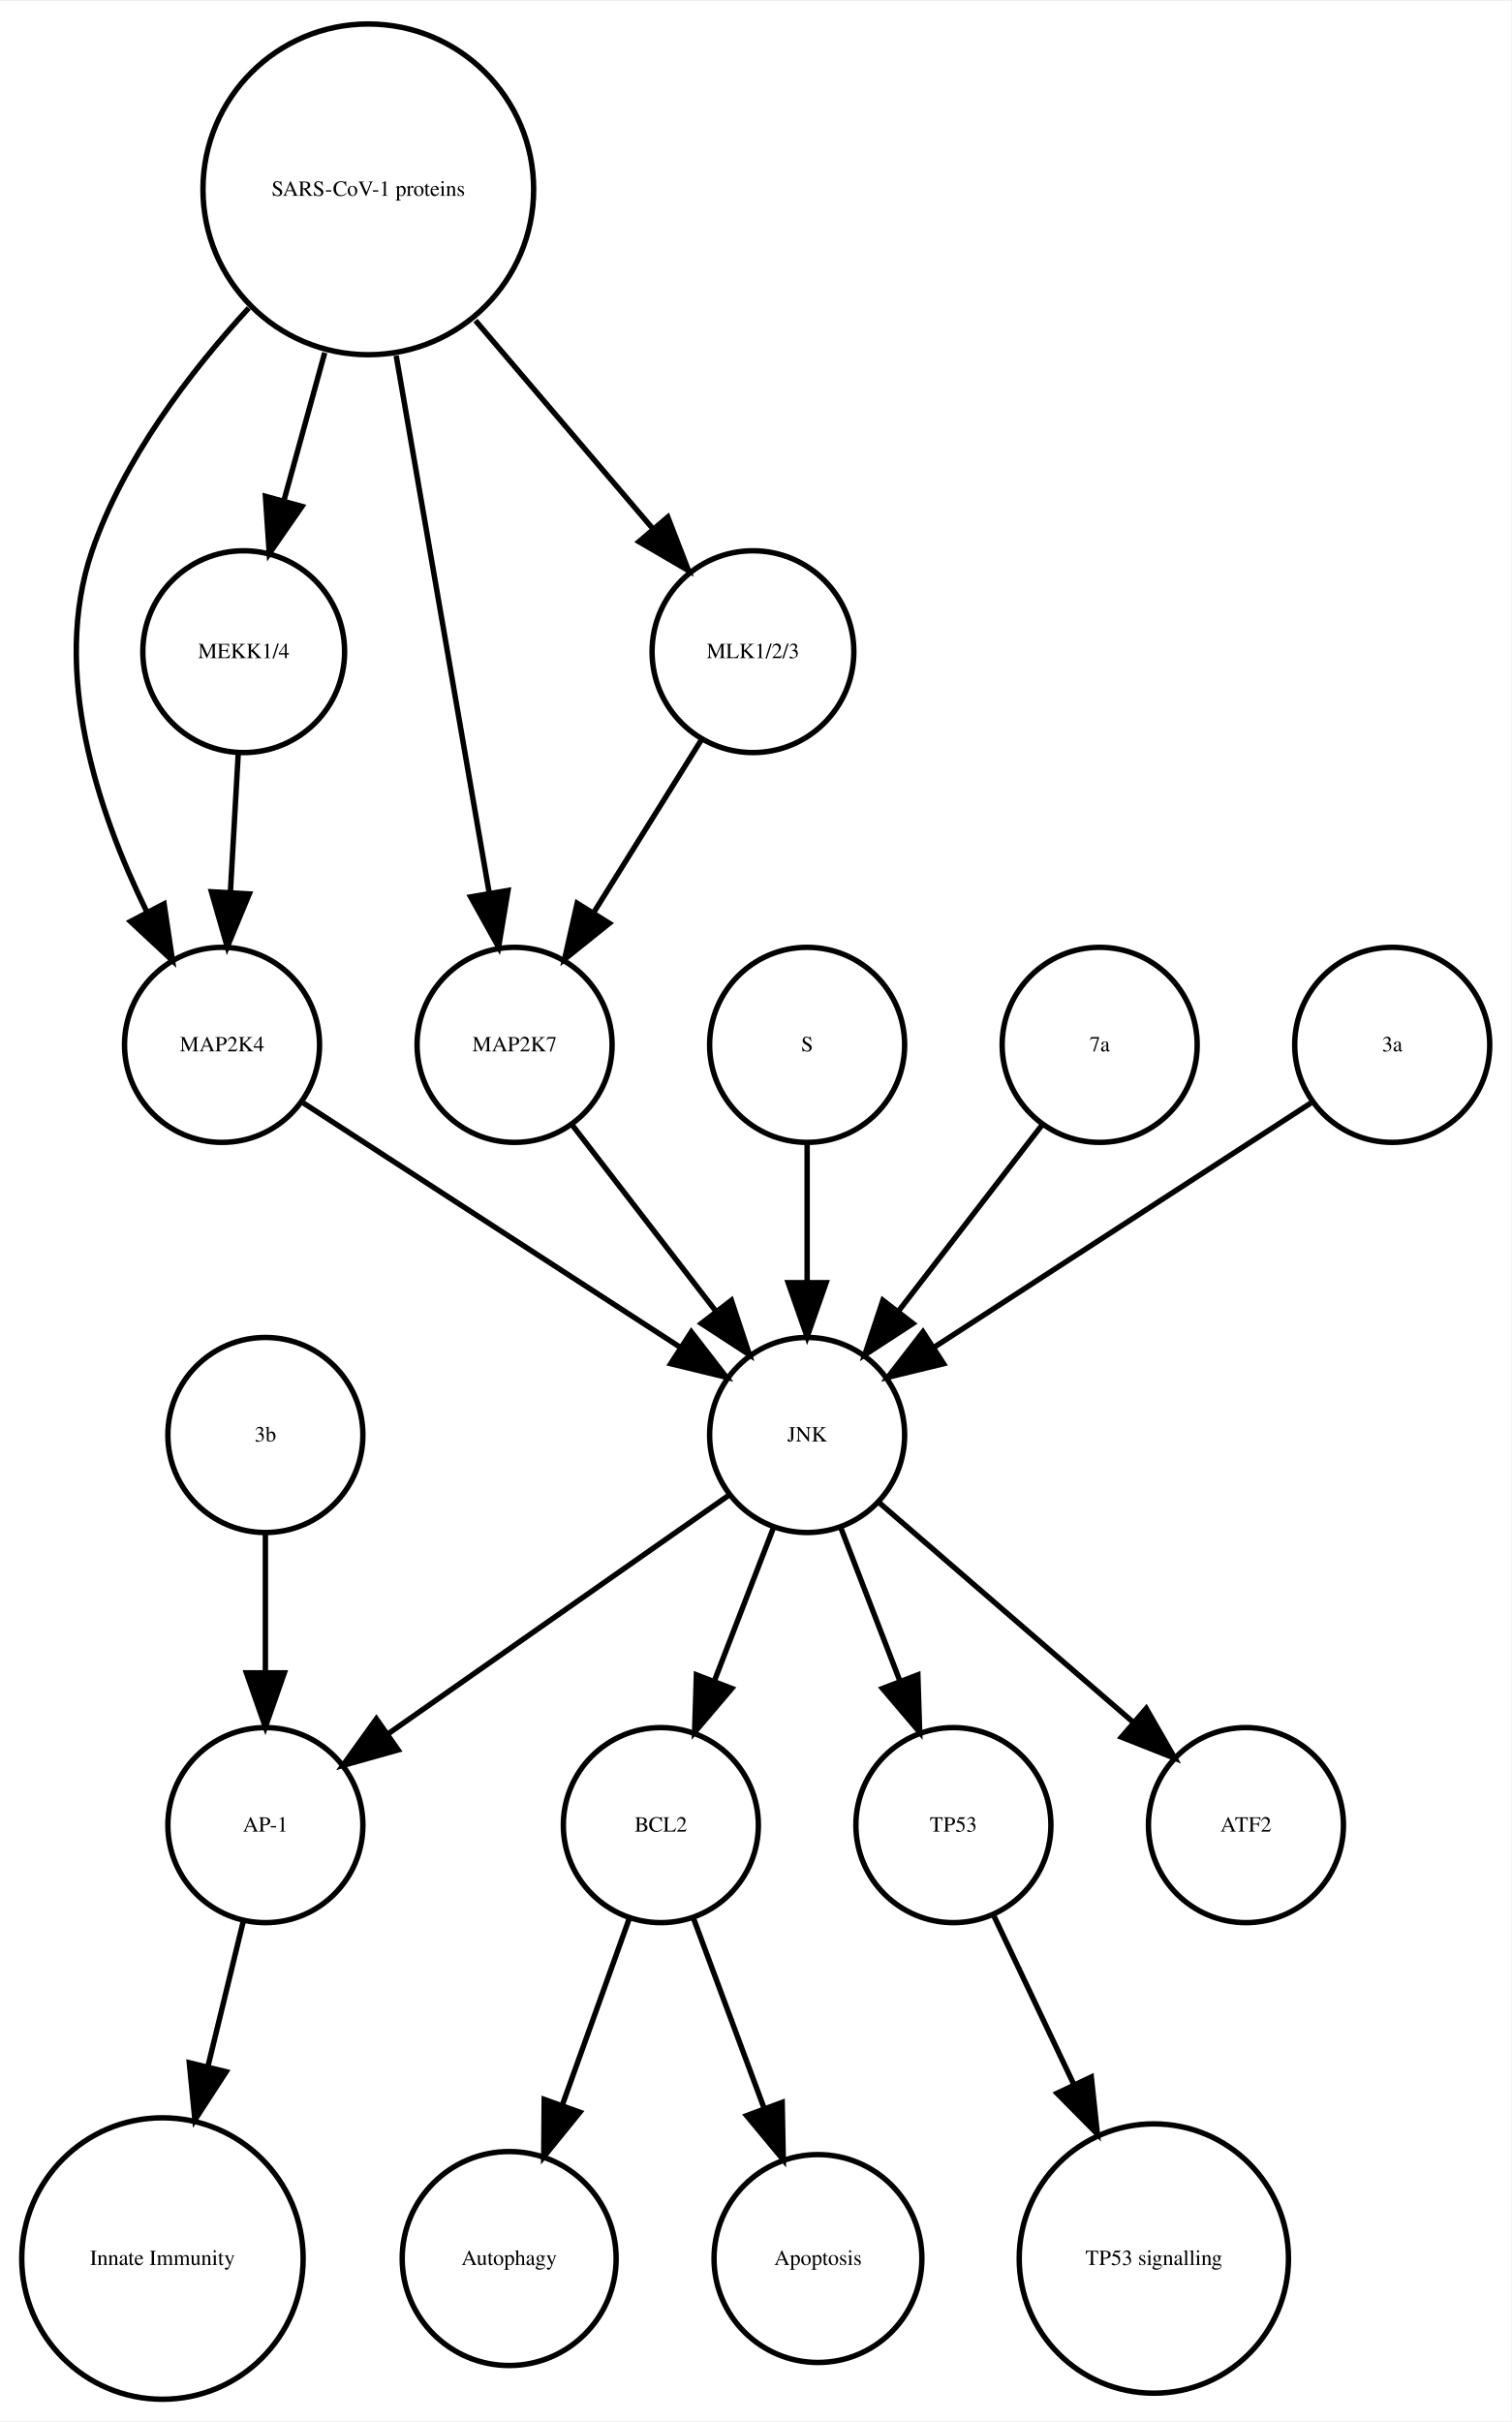
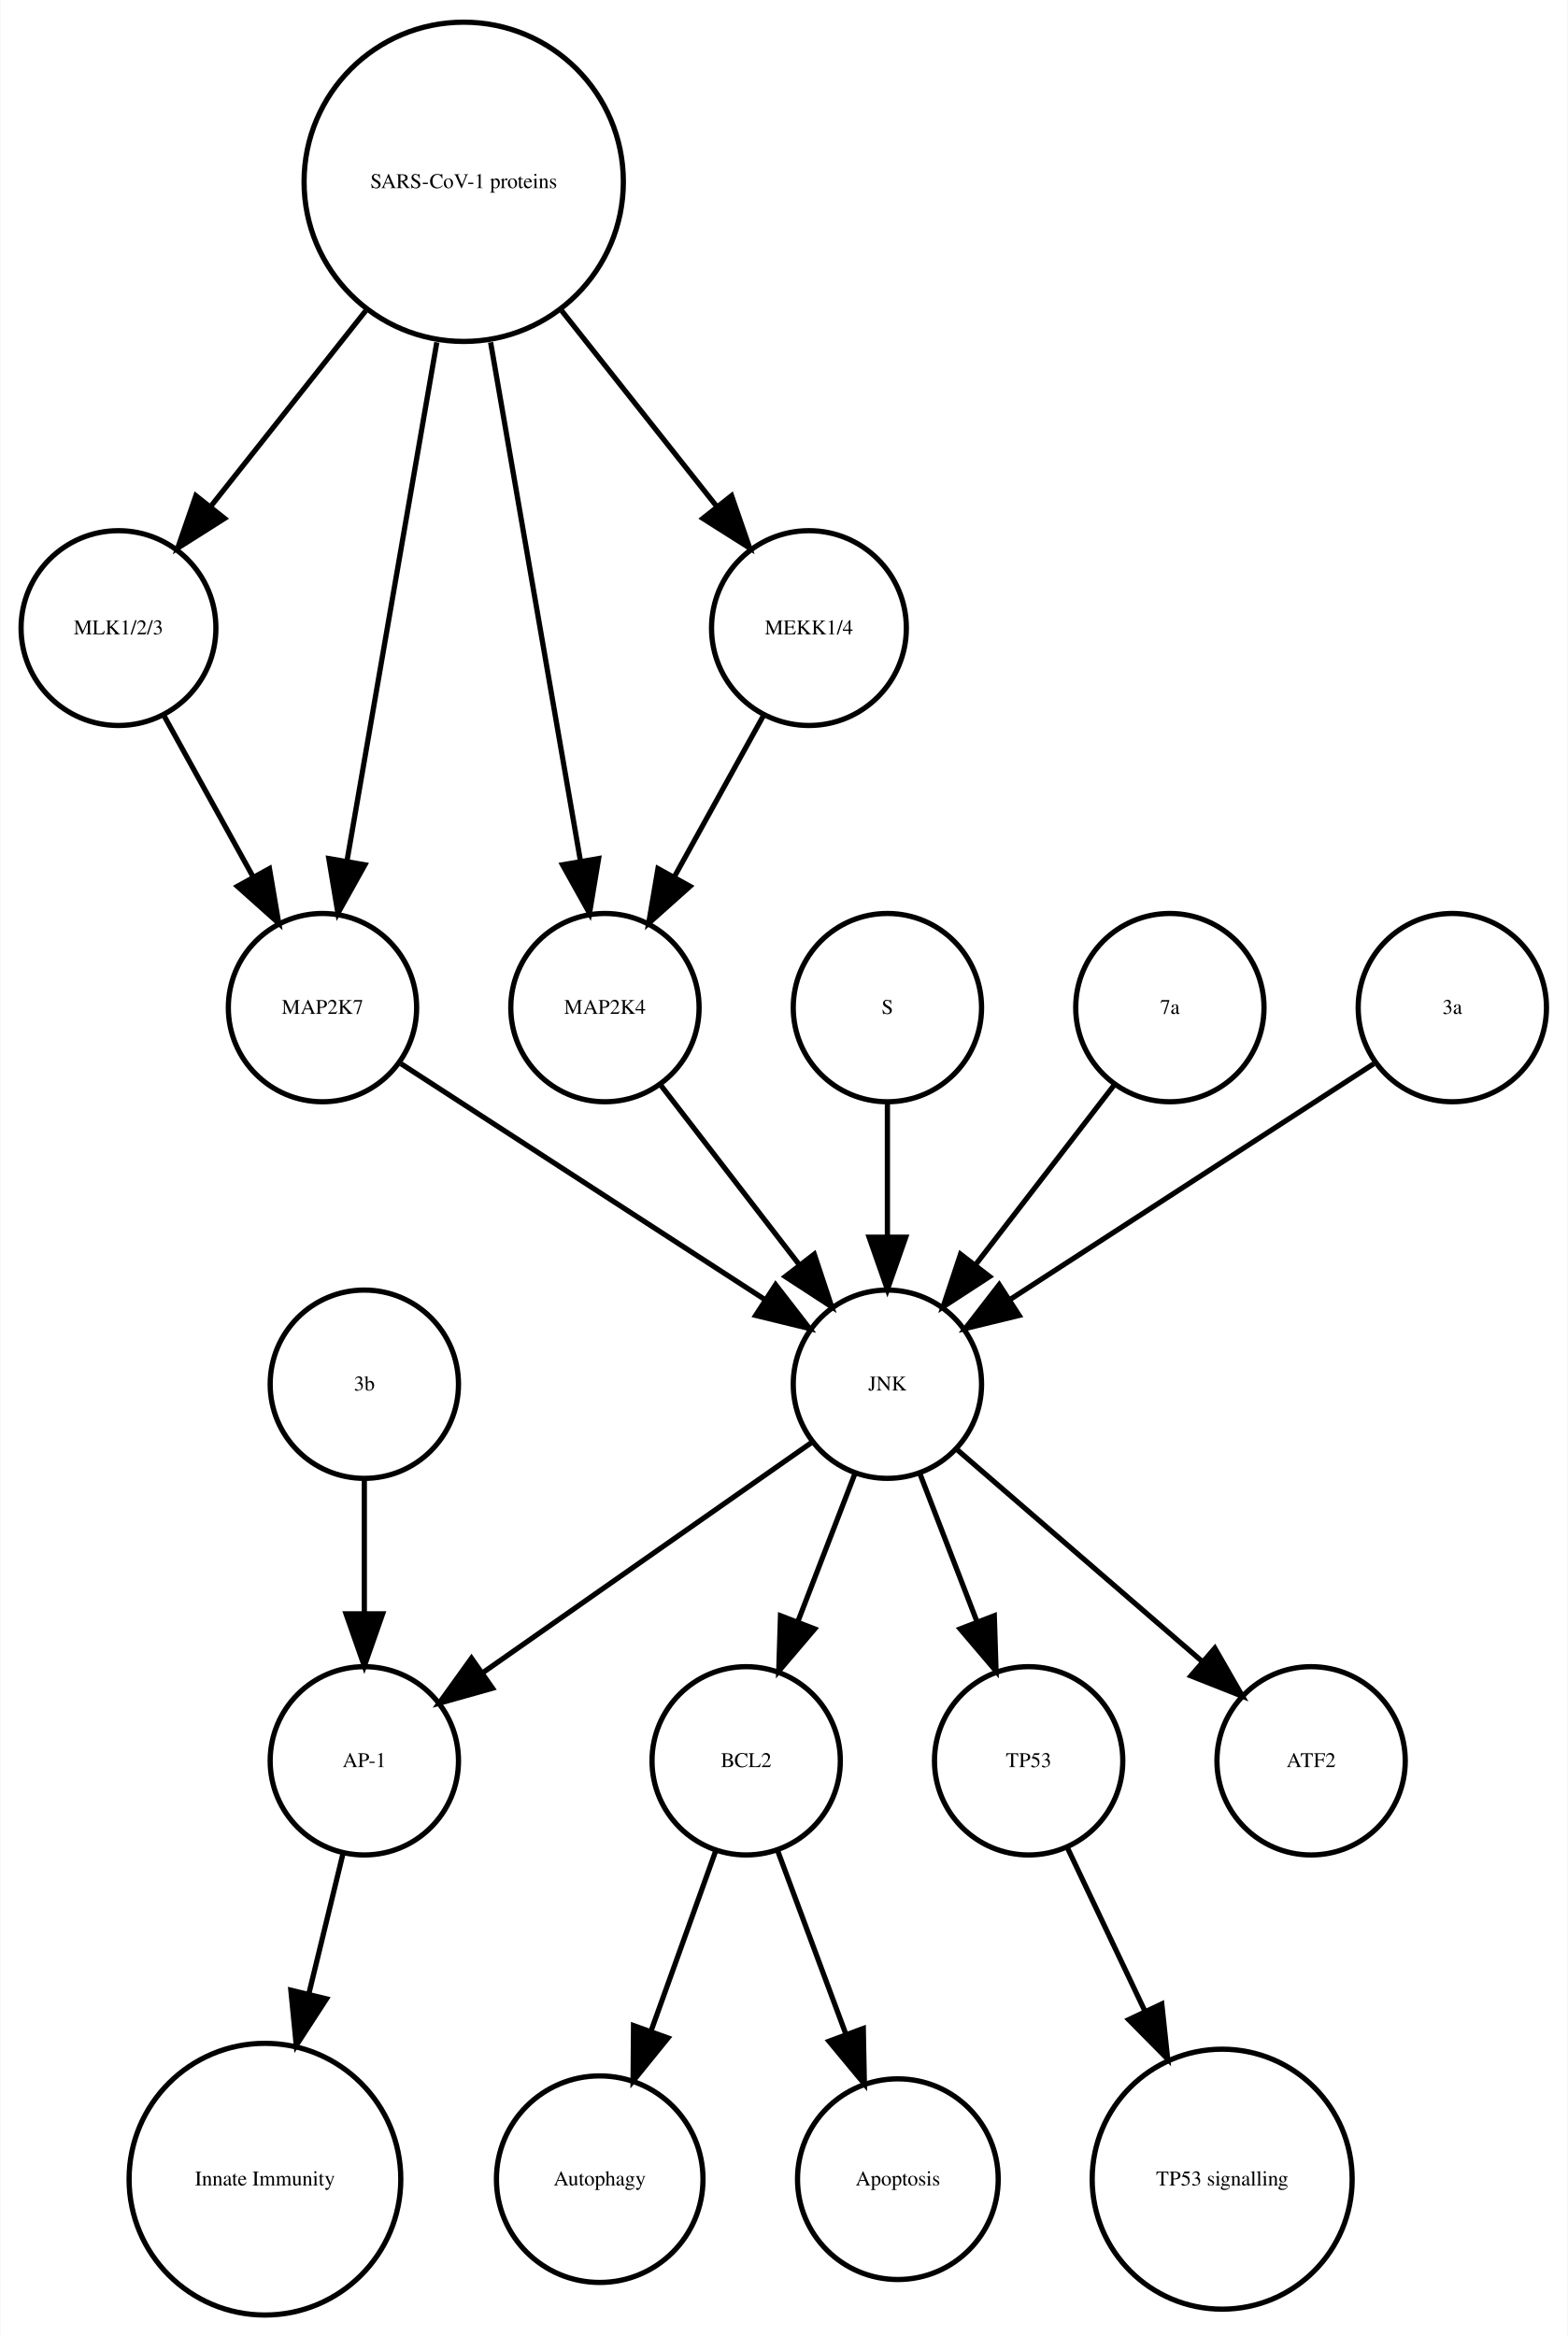
- <svg xmlns="http://www.w3.org/2000/svg" width="279pt" height="447pt" viewBox="0.00 0.00 278.99 446.61">
+ <svg xmlns="http://www.w3.org/2000/svg" width="300pt" height="447pt" viewBox="0.00 0.00 299.56 446.61">
  <g id="graph0" class="graph" transform="scale(1 1) rotate(0) translate(4 442.614)">
-     <polygon fill="white" stroke="none" points="-4,4 -4,-442.614 274.986,-442.614 274.986,4 -4,4" />
+     <polygon fill="white" stroke="none" points="-4,4 -4,-442.614 295.562,-442.614 295.562,4 -4,4" />
    <g id="node1" class="node">
-       <ellipse fill="none" stroke="black" cx="117.986" cy="-105.972" rx="18" ry="18" />
-       <text text-anchor="middle" x="117.986" y="-104.772" font-family="Times,serif" font-size="4.00">BCL2</text>
+       <ellipse fill="none" stroke="black" cx="138.562" cy="-105.972" rx="18" ry="18" />
+       <text text-anchor="middle" x="138.562" y="-104.772" font-family="Times,serif" font-size="4.00">BCL2</text>
    </g>
    <g id="node2" class="node">
-       <ellipse fill="none" stroke="black" cx="89.986" cy="-25.986" rx="19.745" ry="19.745" />
-       <text text-anchor="middle" x="89.986" y="-24.786" font-family="Times,serif" font-size="4.00">Autophagy</text>
+       <ellipse fill="none" stroke="black" cx="110.562" cy="-25.986" rx="19.745" ry="19.745" />
+       <text text-anchor="middle" x="110.562" y="-24.786" font-family="Times,serif" font-size="4.00">Autophagy</text>
    </g>
    <g id="edge1" class="edge">
-       <path fill="none" stroke="black" d="M112.185,-88.814C108.616,-78.876 103.951,-65.882 99.819,-54.373" />
-       <polygon fill="black" stroke="black" points="103.039,-52.985 96.366,-44.756 96.451,-55.35 103.039,-52.985" />
+       <path fill="none" stroke="black" d="M132.76,-88.814C129.192,-78.876 124.527,-65.882 120.395,-54.373" />
+       <polygon fill="black" stroke="black" points="123.615,-52.985 116.941,-44.756 117.027,-55.35 123.615,-52.985" />
    </g>
    <g id="node7" class="node">
-       <ellipse fill="none" stroke="black" cx="146.986" cy="-25.986" rx="19.184" ry="19.184" />
-       <text text-anchor="middle" x="146.986" y="-24.786" font-family="Times,serif" font-size="4.00">Apoptosis</text>
+       <ellipse fill="none" stroke="black" cx="167.562" cy="-25.986" rx="19.184" ry="19.184" />
+       <text text-anchor="middle" x="167.562" y="-24.786" font-family="Times,serif" font-size="4.00">Apoptosis</text>
    </g>
    <g id="edge2" class="edge">
-       <path fill="none" stroke="black" d="M123.995,-88.814C127.742,-78.738 132.657,-65.521 136.98,-53.895" />
-       <polygon fill="black" stroke="black" points="140.378,-54.799 140.583,-44.206 133.817,-52.359 140.378,-54.799" />
+       <path fill="none" stroke="black" d="M144.57,-88.814C148.317,-78.738 153.232,-65.521 157.555,-53.895" />
+       <polygon fill="black" stroke="black" points="160.953,-54.799 161.158,-44.206 154.392,-52.359 160.953,-54.799" />
    </g>
    <g id="node3" class="node">
-       <ellipse fill="none" stroke="black" cx="44.986" cy="-105.972" rx="18" ry="18" />
-       <text text-anchor="middle" x="44.986" y="-104.772" font-family="Times,serif" font-size="4.00">AP-1</text>
+       <ellipse fill="none" stroke="black" cx="65.562" cy="-105.972" rx="18" ry="18" />
+       <text text-anchor="middle" x="65.562" y="-104.772" font-family="Times,serif" font-size="4.00">AP-1</text>
    </g>
    <g id="node4" class="node">
-       <ellipse fill="none" stroke="black" cx="25.986" cy="-25.986" rx="25.972" ry="25.972" />
-       <text text-anchor="middle" x="25.986" y="-24.786" font-family="Times,serif" font-size="4.00">Innate Immunity</text>
+       <ellipse fill="none" stroke="black" cx="46.562" cy="-25.986" rx="25.972" ry="25.972" />
+       <text text-anchor="middle" x="46.562" y="-24.786" font-family="Times,serif" font-size="4.00">Innate Immunity</text>
    </g>
    <g id="edge3" class="edge">
-       <path fill="none" stroke="black" d="M40.864,-88.05C38.956,-80.221 36.617,-70.621 34.364,-61.371" />
-       <polygon fill="black" stroke="black" points="37.744,-60.46 31.976,-51.573 30.943,-62.117 37.744,-60.46" />
+       <path fill="none" stroke="black" d="M61.439,-88.05C59.531,-80.221 57.192,-70.621 54.939,-61.371" />
+       <polygon fill="black" stroke="black" points="58.319,-60.46 52.552,-51.573 51.518,-62.117 58.319,-60.46" />
    </g>
    <g id="node5" class="node">
-       <ellipse fill="none" stroke="black" cx="171.986" cy="-105.972" rx="18" ry="18" />
-       <text text-anchor="middle" x="171.986" y="-104.772" font-family="Times,serif" font-size="4.00">TP53</text>
+       <ellipse fill="none" stroke="black" cx="192.562" cy="-105.972" rx="18" ry="18" />
+       <text text-anchor="middle" x="192.562" y="-104.772" font-family="Times,serif" font-size="4.00">TP53</text>
    </g>
    <g id="node6" class="node">
-       <ellipse fill="none" stroke="black" cx="208.986" cy="-25.986" rx="24.851" ry="24.851" />
-       <text text-anchor="middle" x="208.986" y="-24.786" font-family="Times,serif" font-size="4.00">TP53 signalling</text>
+       <ellipse fill="none" stroke="black" cx="229.562" cy="-25.986" rx="24.851" ry="24.851" />
+       <text text-anchor="middle" x="229.562" y="-24.786" font-family="Times,serif" font-size="4.00">TP53 signalling</text>
    </g>
    <g id="edge4" class="edge">
-       <path fill="none" stroke="black" d="M179.474,-89.191C183.72,-80.24 189.183,-68.725 194.253,-58.04" />
-       <polygon fill="black" stroke="black" points="197.441,-59.485 198.566,-48.95 191.117,-56.484 197.441,-59.485" />
+       <path fill="none" stroke="black" d="M200.049,-89.191C204.295,-80.24 209.759,-68.725 214.828,-58.04" />
+       <polygon fill="black" stroke="black" points="218.017,-59.485 219.141,-48.95 211.692,-56.484 218.017,-59.485" />
    </g>
    <g id="node8" class="node">
-       <ellipse fill="none" stroke="black" cx="144.986" cy="-177.972" rx="18" ry="18" />
-       <text text-anchor="middle" x="144.986" y="-176.772" font-family="Times,serif" font-size="4.00">JNK</text>
+       <ellipse fill="none" stroke="black" cx="18.562" cy="-322.534" rx="18.623" ry="18.623" />
+       <text text-anchor="middle" x="18.562" y="-321.334" font-family="Times,serif" font-size="4.00">MLK1/2/3</text>
+     </g>
+     <g id="node10" class="node">
+       <ellipse fill="none" stroke="black" cx="57.562" cy="-249.972" rx="18" ry="18" />
+       <text text-anchor="middle" x="57.562" y="-248.772" font-family="Times,serif" font-size="4.00">MAP2K7</text>
+     </g>
+     <g id="edge5" class="edge">
+       <path fill="none" stroke="black" d="M27.217,-305.874C32.234,-296.797 38.655,-285.179 44.298,-274.97" />
+       <polygon fill="black" stroke="black" points="47.424,-276.549 49.198,-266.104 41.297,-273.163 47.424,-276.549" />
+     </g>
+     <g id="node9" class="node">
+       <ellipse fill="none" stroke="black" cx="246.562" cy="-105.972" rx="18" ry="18" />
+       <text text-anchor="middle" x="246.562" y="-104.772" font-family="Times,serif" font-size="4.00">ATF2</text>
+     </g>
+     <g id="node14" class="node">
+       <ellipse fill="none" stroke="black" cx="165.562" cy="-177.972" rx="18" ry="18" />
+       <text text-anchor="middle" x="165.562" y="-176.772" font-family="Times,serif" font-size="4.00">JNK</text>
+     </g>
+     <g id="edge6" class="edge">
+       <path fill="none" stroke="black" d="M72.579,-239.239C90.633,-227.537 121.136,-207.766 142.258,-194.076" />
+       <polygon fill="black" stroke="black" points="144.184,-196.999 150.672,-188.623 140.377,-191.125 144.184,-196.999" />
+     </g>
+     <g id="node11" class="node">
+       <ellipse fill="none" stroke="black" cx="165.562" cy="-249.972" rx="18" ry="18" />
+       <text text-anchor="middle" x="165.562" y="-248.772" font-family="Times,serif" font-size="4.00">S</text>
    </g>
    <g id="edge7" class="edge">
-       <path fill="none" stroke="black" d="M138.724,-160.737C135.487,-152.344 131.461,-141.907 127.82,-132.468" />
-       <polygon fill="black" stroke="black" points="131.079,-131.19 124.214,-123.12 124.548,-133.709 131.079,-131.19" />
+       <path fill="none" stroke="black" d="M165.562,-231.669C165.562,-223.955 165.562,-214.685 165.562,-206.085" />
+       <polygon fill="black" stroke="black" points="169.062,-206.077 165.562,-196.077 162.062,-206.077 169.062,-206.077" />
+     </g>
+     <g id="node12" class="node">
+       <ellipse fill="none" stroke="black" cx="84.562" cy="-407.855" rx="30.52" ry="30.52" />
+       <text text-anchor="middle" x="84.562" y="-406.655" font-family="Times,serif" font-size="4.00">SARS-CoV-1 proteins</text>
+     </g>
+     <g id="edge10" class="edge">
+       <path fill="none" stroke="black" d="M65.825,-383.201C56.502,-371.432 45.299,-357.288 36.14,-345.726" />
+       <polygon fill="black" stroke="black" points="38.841,-343.499 29.889,-337.834 33.354,-347.846 38.841,-343.499" />
+     </g>
+     <g id="edge9" class="edge">
+       <path fill="none" stroke="black" d="M79.419,-377.167C74.476,-348.625 67.067,-305.85 62.273,-278.173" />
+       <polygon fill="black" stroke="black" points="65.669,-277.274 60.514,-268.018 58.772,-278.468 65.669,-277.274" />
+     </g>
+     <g id="node15" class="node">
+       <ellipse fill="none" stroke="black" cx="111.562" cy="-249.972" rx="18" ry="18" />
+       <text text-anchor="middle" x="111.562" y="-248.772" font-family="Times,serif" font-size="4.00">MAP2K4</text>
+     </g>
+     <g id="edge11" class="edge">
+       <path fill="none" stroke="black" d="M89.704,-377.167C94.647,-348.625 102.056,-305.85 106.85,-278.173" />
+       <polygon fill="black" stroke="black" points="110.351,-278.468 108.609,-268.018 103.454,-277.274 110.351,-278.468" />
+     </g>
+     <g id="node17" class="node">
+       <ellipse fill="none" stroke="black" cx="150.562" cy="-322.534" rx="18.623" ry="18.623" />
+       <text text-anchor="middle" x="150.562" y="-321.334" font-family="Times,serif" font-size="4.00">MEKK1/4</text>
    </g>
    <g id="edge8" class="edge">
-       <path fill="none" stroke="black" d="M130.659,-166.943C114.173,-155.403 86.893,-136.307 67.549,-122.766" />
-       <polygon fill="black" stroke="black" points="69.487,-119.85 59.287,-116.983 65.472,-125.585 69.487,-119.85" />
-     </g>
-     <g id="edge6" class="edge">
-       <path fill="none" stroke="black" d="M151.248,-160.737C154.486,-152.344 158.511,-141.907 162.152,-132.468" />
-       <polygon fill="black" stroke="black" points="165.425,-133.709 165.758,-123.12 158.894,-131.19 165.425,-133.709" />
+       <path fill="none" stroke="black" d="M103.298,-383.201C112.621,-371.432 123.824,-357.288 132.983,-345.726" />
+       <polygon fill="black" stroke="black" points="135.769,-347.846 139.235,-337.834 130.282,-343.499 135.769,-347.846" />
    </g>
    <g id="node13" class="node">
-       <ellipse fill="none" stroke="black" cx="225.986" cy="-105.972" rx="18" ry="18" />
-       <text text-anchor="middle" x="225.986" y="-104.772" font-family="Times,serif" font-size="4.00">ATF2</text>
-     </g>
-     <g id="edge5" class="edge">
-       <path fill="none" stroke="black" d="M158.362,-165.413C171.101,-154.404 190.465,-137.669 205.213,-124.925" />
-       <polygon fill="black" stroke="black" points="207.582,-127.503 212.86,-118.316 203.005,-122.207 207.582,-127.503" />
-     </g>
-     <g id="node9" class="node">
-       <ellipse fill="none" stroke="black" cx="63.986" cy="-407.855" rx="30.52" ry="30.52" />
-       <text text-anchor="middle" x="63.986" y="-406.655" font-family="Times,serif" font-size="4.00">SARS-CoV-1 proteins</text>
-     </g>
-     <g id="node11" class="node">
-       <ellipse fill="none" stroke="black" cx="36.986" cy="-249.972" rx="18" ry="18" />
-       <text text-anchor="middle" x="36.986" y="-248.772" font-family="Times,serif" font-size="4.00">MAP2K4</text>
-     </g>
-     <g id="edge11" class="edge">
-       <path fill="none" stroke="black" d="M41.919,-385.953C30.935,-374.003 18.788,-358.045 12.986,-341.095 5.385,-318.891 14.085,-292.938 23.064,-274.601" />
-       <polygon fill="black" stroke="black" points="26.284,-275.998 27.84,-265.518 20.088,-272.74 26.284,-275.998" />
-     </g>
-     <g id="node12" class="node">
-       <ellipse fill="none" stroke="black" cx="90.986" cy="-249.972" rx="18" ry="18" />
-       <text text-anchor="middle" x="90.986" y="-248.772" font-family="Times,serif" font-size="4.00">MAP2K7</text>
-     </g>
-     <g id="edge9" class="edge">
-       <path fill="none" stroke="black" d="M69.128,-377.167C74.072,-348.625 81.481,-305.85 86.275,-278.173" />
-       <polygon fill="black" stroke="black" points="89.776,-278.468 88.034,-268.018 82.878,-277.274 89.776,-278.468" />
-     </g>
-     <g id="node15" class="node">
-       <ellipse fill="none" stroke="black" cx="40.986" cy="-322.534" rx="18.623" ry="18.623" />
-       <text text-anchor="middle" x="40.986" y="-321.334" font-family="Times,serif" font-size="4.00">MEKK1/4</text>
+       <ellipse fill="none" stroke="black" cx="219.562" cy="-249.972" rx="18" ry="18" />
+       <text text-anchor="middle" x="219.562" y="-248.772" font-family="Times,serif" font-size="4.00">7a</text>
    </g>
    <g id="edge12" class="edge">
-       <path fill="none" stroke="black" d="M55.942,-377.713C53.484,-368.808 50.794,-359.063 48.381,-350.322" />
-       <polygon fill="black" stroke="black" points="51.741,-349.342 45.706,-340.634 44.994,-351.205 51.741,-349.342" />
+       <path fill="none" stroke="black" d="M208.893,-235.143C201.349,-225.363 191.08,-212.052 182.433,-200.843" />
+       <polygon fill="black" stroke="black" points="185.087,-198.553 176.208,-192.773 179.545,-202.829 185.087,-198.553" />
+     </g>
+     <g id="edge13" class="edge">
+       <path fill="none" stroke="black" d="M159.299,-160.737C156.062,-152.344 152.036,-141.907 148.395,-132.468" />
+       <polygon fill="black" stroke="black" points="151.654,-131.19 144.79,-123.12 145.123,-133.709 151.654,-131.19" />
+     </g>
+     <g id="edge16" class="edge">
+       <path fill="none" stroke="black" d="M151.234,-166.943C134.749,-155.403 107.468,-136.307 88.124,-122.766" />
+       <polygon fill="black" stroke="black" points="90.062,-119.85 79.862,-116.983 86.048,-125.585 90.062,-119.85" />
+     </g>
+     <g id="edge14" class="edge">
+       <path fill="none" stroke="black" d="M171.824,-160.737C175.061,-152.344 179.087,-141.907 182.728,-132.468" />
+       <polygon fill="black" stroke="black" points="186,-133.709 186.333,-123.12 179.469,-131.19 186,-133.709" />
+     </g>
+     <g id="edge15" class="edge">
+       <path fill="none" stroke="black" d="M178.937,-165.413C191.676,-154.404 211.041,-137.669 225.788,-124.925" />
+       <polygon fill="black" stroke="black" points="228.157,-127.503 233.435,-118.316 223.58,-122.207 228.157,-127.503" />
+     </g>
+     <g id="edge17" class="edge">
+       <path fill="none" stroke="black" d="M122.23,-235.143C129.774,-225.363 140.043,-212.052 148.69,-200.843" />
+       <polygon fill="black" stroke="black" points="151.578,-202.829 154.915,-192.773 146.036,-198.553 151.578,-202.829" />
    </g>
    <g id="node16" class="node">
-       <ellipse fill="none" stroke="black" cx="134.986" cy="-322.534" rx="18.623" ry="18.623" />
-       <text text-anchor="middle" x="134.986" y="-321.334" font-family="Times,serif" font-size="4.00">MLK1/2/3</text>
-     </g>
-     <g id="edge10" class="edge">
-       <path fill="none" stroke="black" d="M83.764,-383.645C94.032,-371.595 106.499,-356.964 116.563,-345.154" />
-       <polygon fill="black" stroke="black" points="119.268,-347.376 123.09,-337.495 113.94,-342.836 119.268,-347.376" />
-     </g>
-     <g id="node10" class="node">
-       <ellipse fill="none" stroke="black" cx="44.986" cy="-177.972" rx="18" ry="18" />
-       <text text-anchor="middle" x="44.986" y="-176.772" font-family="Times,serif" font-size="4.00">3b</text>
-     </g>
-     <g id="edge13" class="edge">
-       <path fill="none" stroke="black" d="M44.986,-159.669C44.986,-151.955 44.986,-142.685 44.986,-134.085" />
-       <polygon fill="black" stroke="black" points="48.486,-134.077 44.986,-124.077 41.486,-134.077 48.486,-134.077" />
-     </g>
-     <g id="edge14" class="edge">
-       <path fill="none" stroke="black" d="M52.003,-239.239C70.058,-227.537 100.561,-207.766 121.683,-194.076" />
-       <polygon fill="black" stroke="black" points="123.609,-196.999 130.097,-188.623 119.802,-191.125 123.609,-196.999" />
-     </g>
-     <g id="edge15" class="edge">
-       <path fill="none" stroke="black" d="M101.655,-235.143C109.199,-225.363 119.467,-212.052 128.115,-200.843" />
-       <polygon fill="black" stroke="black" points="131.003,-202.829 134.34,-192.773 125.46,-198.553 131.003,-202.829" />
-     </g>
-     <g id="node14" class="node">
-       <ellipse fill="none" stroke="black" cx="144.986" cy="-249.972" rx="18" ry="18" />
-       <text text-anchor="middle" x="144.986" y="-248.772" font-family="Times,serif" font-size="4.00">S</text>
-     </g>
-     <g id="edge16" class="edge">
-       <path fill="none" stroke="black" d="M144.986,-231.669C144.986,-223.955 144.986,-214.685 144.986,-206.085" />
-       <polygon fill="black" stroke="black" points="148.486,-206.077 144.986,-196.077 141.486,-206.077 148.486,-206.077" />
-     </g>
-     <g id="edge17" class="edge">
-       <path fill="none" stroke="black" d="M39.977,-303.728C39.536,-295.949 39.009,-286.654 38.521,-278.049" />
-       <polygon fill="black" stroke="black" points="42.014,-277.828 37.954,-268.042 35.026,-278.224 42.014,-277.828" />
+       <ellipse fill="none" stroke="black" cx="273.562" cy="-249.972" rx="18" ry="18" />
+       <text text-anchor="middle" x="273.562" y="-248.772" font-family="Times,serif" font-size="4.00">3a</text>
    </g>
    <g id="edge18" class="edge">
-       <path fill="none" stroke="black" d="M125.439,-306.223C119.652,-296.944 112.152,-284.916 105.628,-274.453" />
-       <polygon fill="black" stroke="black" points="108.475,-272.403 100.213,-265.77 102.535,-276.107 108.475,-272.403" />
-     </g>
-     <g id="node17" class="node">
-       <ellipse fill="none" stroke="black" cx="198.986" cy="-249.972" rx="18" ry="18" />
-       <text text-anchor="middle" x="198.986" y="-248.772" font-family="Times,serif" font-size="4.00">7a</text>
+       <path fill="none" stroke="black" d="M258.545,-239.239C240.49,-227.537 209.987,-207.766 188.865,-194.076" />
+       <polygon fill="black" stroke="black" points="190.746,-191.125 180.451,-188.623 186.939,-196.999 190.746,-191.125" />
    </g>
    <g id="edge19" class="edge">
-       <path fill="none" stroke="black" d="M188.318,-235.143C180.774,-225.363 170.505,-212.052 161.857,-200.843" />
-       <polygon fill="black" stroke="black" points="164.512,-198.553 155.633,-192.773 158.97,-202.829 164.512,-198.553" />
+       <path fill="none" stroke="black" d="M141.906,-305.874C136.889,-296.797 130.468,-285.179 124.825,-274.97" />
+       <polygon fill="black" stroke="black" points="127.826,-273.163 119.925,-266.104 121.699,-276.549 127.826,-273.163" />
    </g>
    <g id="node18" class="node">
-       <ellipse fill="none" stroke="black" cx="252.986" cy="-249.972" rx="18" ry="18" />
-       <text text-anchor="middle" x="252.986" y="-248.772" font-family="Times,serif" font-size="4.00">3a</text>
+       <ellipse fill="none" stroke="black" cx="65.562" cy="-177.972" rx="18" ry="18" />
+       <text text-anchor="middle" x="65.562" y="-176.772" font-family="Times,serif" font-size="4.00">3b</text>
    </g>
    <g id="edge20" class="edge">
-       <path fill="none" stroke="black" d="M237.969,-239.239C219.915,-227.537 189.411,-207.766 168.29,-194.076" />
-       <polygon fill="black" stroke="black" points="170.171,-191.125 159.876,-188.623 166.363,-196.999 170.171,-191.125" />
+       <path fill="none" stroke="black" d="M65.562,-159.669C65.562,-151.955 65.562,-142.685 65.562,-134.085" />
+       <polygon fill="black" stroke="black" points="69.062,-134.077 65.562,-124.077 62.062,-134.077 69.062,-134.077" />
    </g>
  </g>
</svg>
